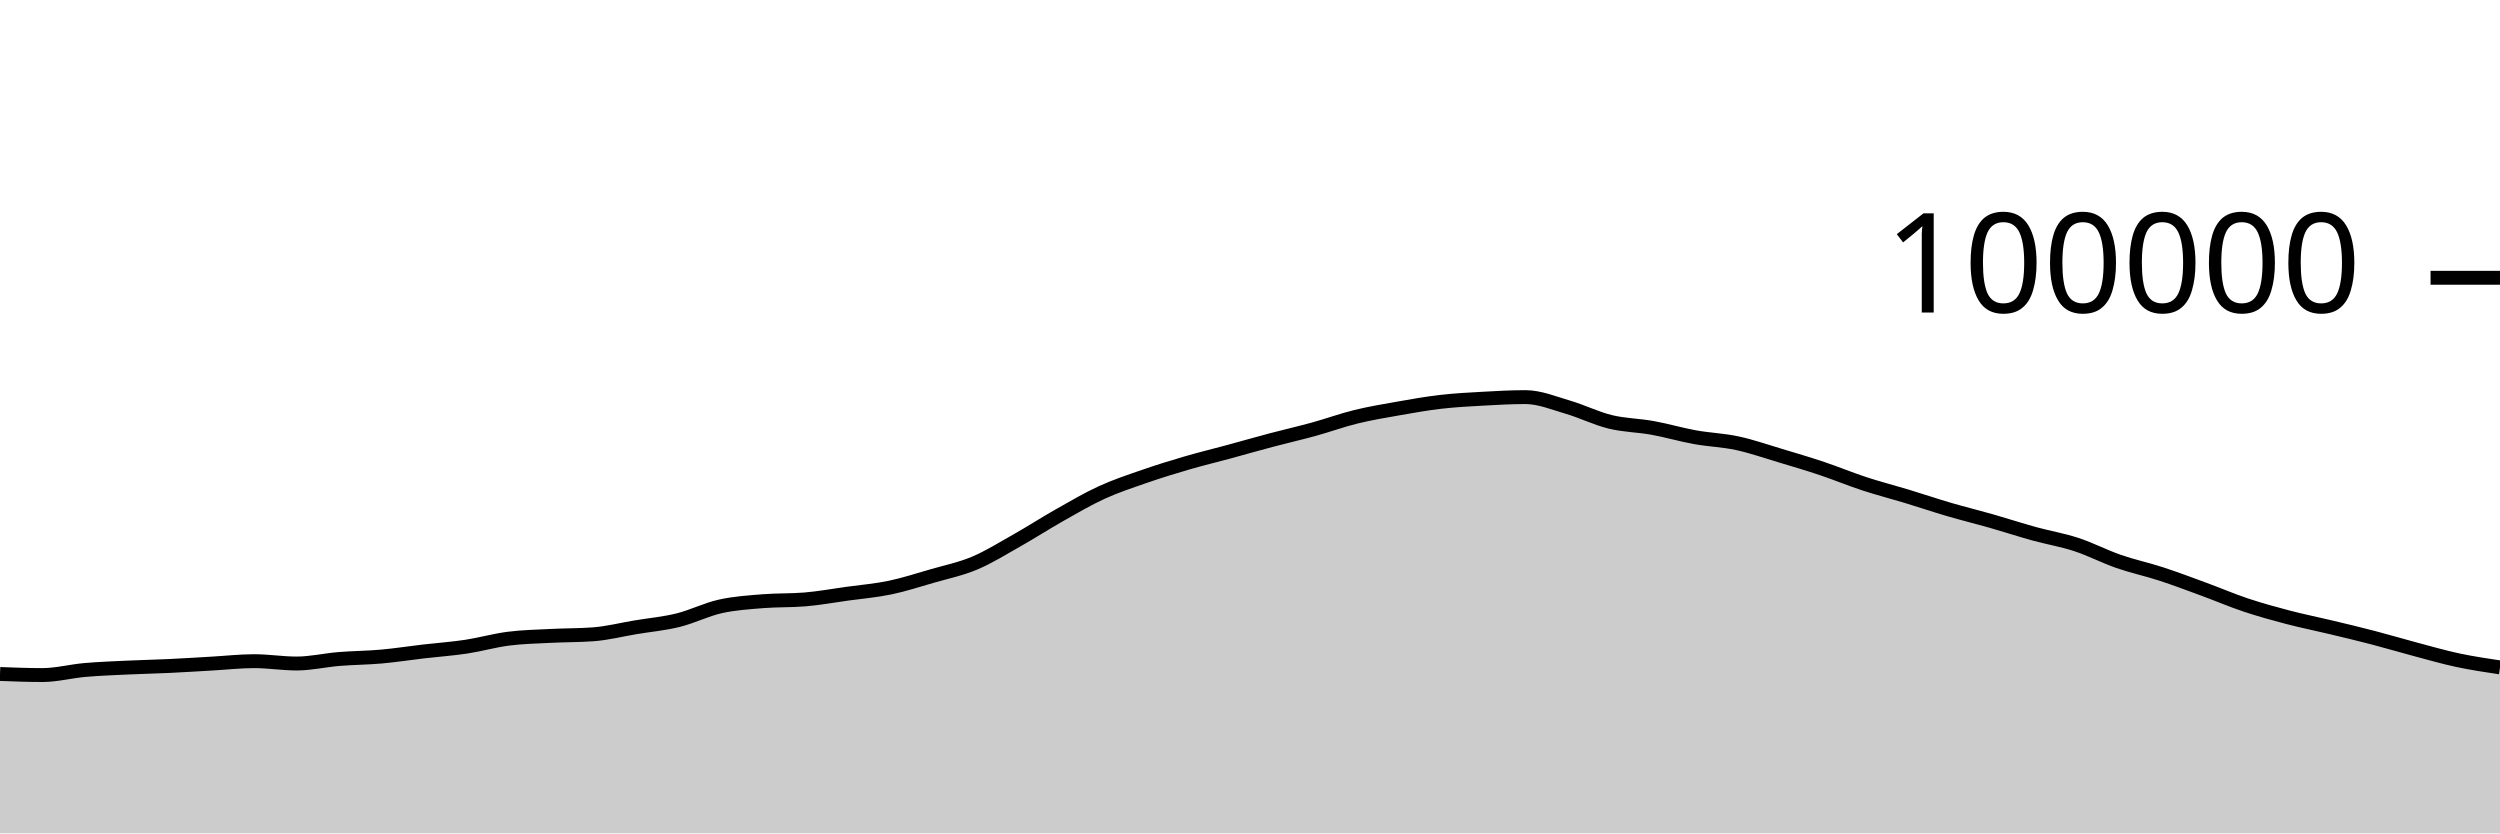
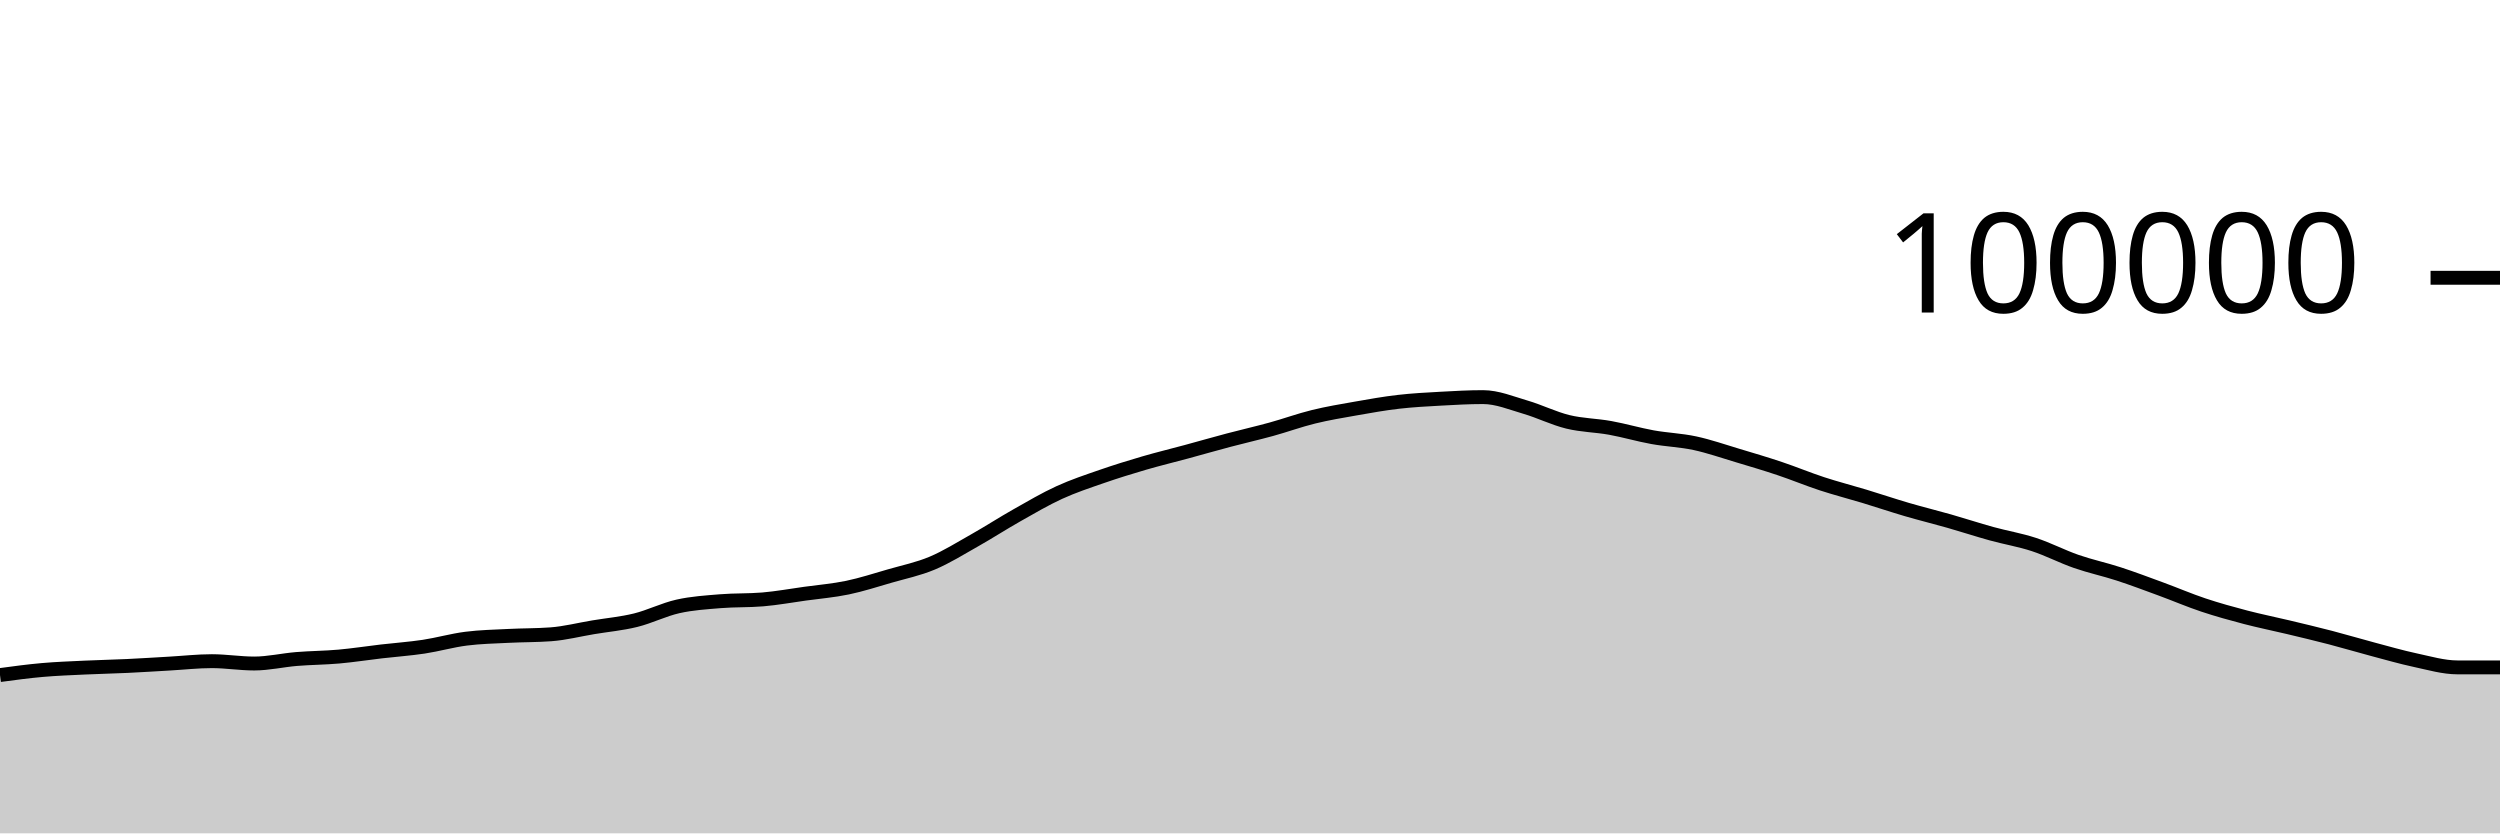
<svg xmlns="http://www.w3.org/2000/svg" viewBox="0 0 180 60">
  <g transform="translate(0,20)">
-     <path class="area" fill="rgba(0, 0, 0, 0.2)" d="M0,28.527C1.017,28.566,2.034,28.604,3.051,28.604C4.068,28.604,5.085,28.329,6.102,28.24C7.119,28.15,8.136,28.115,9.153,28.066C10.169,28.018,11.186,27.998,12.203,27.95C13.22,27.902,14.237,27.836,15.254,27.778C16.271,27.72,17.288,27.604,18.305,27.604C19.322,27.604,20.339,27.773,21.356,27.773C22.373,27.773,23.39,27.532,24.407,27.448C25.424,27.365,26.441,27.363,27.458,27.272C28.475,27.181,29.492,27.021,30.508,26.903C31.525,26.784,32.542,26.715,33.559,26.562C34.576,26.408,35.593,26.113,36.61,25.984C37.627,25.854,38.644,25.836,39.661,25.784C40.678,25.731,41.695,25.746,42.712,25.67C43.729,25.595,44.746,25.333,45.763,25.164C46.78,24.995,47.797,24.905,48.814,24.655C49.831,24.404,50.847,23.888,51.864,23.66C52.881,23.432,53.898,23.371,54.915,23.287C55.932,23.203,56.949,23.244,57.966,23.158C58.983,23.072,60,22.886,61.017,22.745C62.034,22.604,63.051,22.522,64.068,22.31C65.085,22.098,66.102,21.767,67.119,21.473C68.136,21.179,69.153,20.973,70.169,20.546C71.186,20.118,72.203,19.482,73.22,18.908C74.237,18.334,75.254,17.675,76.271,17.101C77.288,16.526,78.305,15.927,79.322,15.461C80.339,14.996,81.356,14.661,82.373,14.308C83.39,13.955,84.407,13.64,85.424,13.343C86.441,13.046,87.458,12.802,88.475,12.526C89.492,12.25,90.508,11.957,91.525,11.688C92.542,11.418,93.559,11.189,94.576,10.909C95.593,10.629,96.61,10.257,97.627,10.008C98.644,9.758,99.661,9.59,100.678,9.411C101.695,9.232,102.712,9.05,103.729,8.933C104.746,8.815,105.763,8.762,106.78,8.706C107.797,8.649,108.814,8.592,109.831,8.592C110.847,8.592,111.864,9.019,112.881,9.316C113.898,9.612,114.915,10.123,115.932,10.372C116.949,10.621,117.966,10.624,118.983,10.808C120,10.992,121.017,11.294,122.034,11.478C123.051,11.662,124.068,11.693,125.085,11.912C126.102,12.131,127.119,12.486,128.136,12.79C129.153,13.094,130.169,13.395,131.186,13.736C132.203,14.076,133.22,14.5,134.237,14.833C135.254,15.166,136.271,15.425,137.288,15.733C138.305,16.042,139.322,16.386,140.339,16.684C141.356,16.982,142.373,17.23,143.39,17.52C144.407,17.81,145.424,18.145,146.441,18.426C147.458,18.707,148.475,18.872,149.492,19.205C150.508,19.538,151.525,20.071,152.542,20.424C153.559,20.777,154.576,20.991,155.593,21.322C156.61,21.653,157.627,22.038,158.644,22.411C159.661,22.784,160.678,23.222,161.695,23.561C162.712,23.9,163.729,24.181,164.746,24.447C165.763,24.713,166.78,24.915,167.797,25.159C168.814,25.402,169.831,25.643,170.847,25.908C171.864,26.173,172.881,26.478,173.898,26.748C174.915,27.018,175.932,27.313,176.949,27.531C177.966,27.748,178.983,27.9,180,28.052L180,40C178.983,40,177.966,40,176.949,40C175.932,40,174.915,40,173.898,40C172.881,40,171.864,40,170.847,40C169.831,40,168.814,40,167.797,40C166.78,40,165.763,40,164.746,40C163.729,40,162.712,40,161.695,40C160.678,40,159.661,40,158.644,40C157.627,40,156.61,40,155.593,40C154.576,40,153.559,40,152.542,40C151.525,40,150.508,40,149.492,40C148.475,40,147.458,40,146.441,40C145.424,40,144.407,40,143.39,40C142.373,40,141.356,40,140.339,40C139.322,40,138.305,40,137.288,40C136.271,40,135.254,40,134.237,40C133.22,40,132.203,40,131.186,40C130.169,40,129.153,40,128.136,40C127.119,40,126.102,40,125.085,40C124.068,40,123.051,40,122.034,40C121.017,40,120,40,118.983,40C117.966,40,116.949,40,115.932,40C114.915,40,113.898,40,112.881,40C111.864,40,110.847,40,109.831,40C108.814,40,107.797,40,106.78,40C105.763,40,104.746,40,103.729,40C102.712,40,101.695,40,100.678,40C99.661,40,98.644,40,97.627,40C96.61,40,95.593,40,94.576,40C93.559,40,92.542,40,91.525,40C90.508,40,89.492,40,88.475,40C87.458,40,86.441,40,85.424,40C84.407,40,83.39,40,82.373,40C81.356,40,80.339,40,79.322,40C78.305,40,77.288,40,76.271,40C75.254,40,74.237,40,73.22,40C72.203,40,71.186,40,70.169,40C69.153,40,68.136,40,67.119,40C66.102,40,65.085,40,64.068,40C63.051,40,62.034,40,61.017,40C60,40,58.983,40,57.966,40C56.949,40,55.932,40,54.915,40C53.898,40,52.881,40,51.864,40C50.847,40,49.831,40,48.814,40C47.797,40,46.78,40,45.763,40C44.746,40,43.729,40,42.712,40C41.695,40,40.678,40,39.661,40C38.644,40,37.627,40,36.61,40C35.593,40,34.576,40,33.559,40C32.542,40,31.525,40,30.508,40C29.492,40,28.475,40,27.458,40C26.441,40,25.424,40,24.407,40C23.39,40,22.373,40,21.356,40C20.339,40,19.322,40,18.305,40C17.288,40,16.271,40,15.254,40C14.237,40,13.22,40,12.203,40C11.186,40,10.169,40,9.153,40C8.136,40,7.119,40,6.102,40C5.085,40,4.068,40,3.051,40C2.034,40,1.017,40,0,40Z" />
-     <path class="line" stroke="black" fill="none" d="M0,28.527C1.017,28.566,2.034,28.604,3.051,28.604C4.068,28.604,5.085,28.329,6.102,28.24C7.119,28.15,8.136,28.115,9.153,28.066C10.169,28.018,11.186,27.998,12.203,27.95C13.22,27.902,14.237,27.836,15.254,27.778C16.271,27.72,17.288,27.604,18.305,27.604C19.322,27.604,20.339,27.773,21.356,27.773C22.373,27.773,23.39,27.532,24.407,27.448C25.424,27.365,26.441,27.363,27.458,27.272C28.475,27.181,29.492,27.021,30.508,26.903C31.525,26.784,32.542,26.715,33.559,26.562C34.576,26.408,35.593,26.113,36.61,25.984C37.627,25.854,38.644,25.836,39.661,25.784C40.678,25.731,41.695,25.746,42.712,25.67C43.729,25.595,44.746,25.333,45.763,25.164C46.78,24.995,47.797,24.905,48.814,24.655C49.831,24.404,50.847,23.888,51.864,23.66C52.881,23.432,53.898,23.371,54.915,23.287C55.932,23.203,56.949,23.244,57.966,23.158C58.983,23.072,60,22.886,61.017,22.745C62.034,22.604,63.051,22.522,64.068,22.31C65.085,22.098,66.102,21.767,67.119,21.473C68.136,21.179,69.153,20.973,70.169,20.546C71.186,20.118,72.203,19.482,73.22,18.908C74.237,18.334,75.254,17.675,76.271,17.101C77.288,16.526,78.305,15.927,79.322,15.461C80.339,14.996,81.356,14.661,82.373,14.308C83.39,13.955,84.407,13.64,85.424,13.343C86.441,13.046,87.458,12.802,88.475,12.526C89.492,12.25,90.508,11.957,91.525,11.688C92.542,11.418,93.559,11.189,94.576,10.909C95.593,10.629,96.61,10.257,97.627,10.008C98.644,9.758,99.661,9.59,100.678,9.411C101.695,9.232,102.712,9.05,103.729,8.933C104.746,8.815,105.763,8.762,106.78,8.706C107.797,8.649,108.814,8.592,109.831,8.592C110.847,8.592,111.864,9.019,112.881,9.316C113.898,9.612,114.915,10.123,115.932,10.372C116.949,10.621,117.966,10.624,118.983,10.808C120,10.992,121.017,11.294,122.034,11.478C123.051,11.662,124.068,11.693,125.085,11.912C126.102,12.131,127.119,12.486,128.136,12.79C129.153,13.094,130.169,13.395,131.186,13.736C132.203,14.076,133.22,14.5,134.237,14.833C135.254,15.166,136.271,15.425,137.288,15.733C138.305,16.042,139.322,16.386,140.339,16.684C141.356,16.982,142.373,17.23,143.39,17.52C144.407,17.81,145.424,18.145,146.441,18.426C147.458,18.707,148.475,18.872,149.492,19.205C150.508,19.538,151.525,20.071,152.542,20.424C153.559,20.777,154.576,20.991,155.593,21.322C156.61,21.653,157.627,22.038,158.644,22.411C159.661,22.784,160.678,23.222,161.695,23.561C162.712,23.9,163.729,24.181,164.746,24.447C165.763,24.713,166.78,24.915,167.797,25.159C168.814,25.402,169.831,25.643,170.847,25.908C171.864,26.173,172.881,26.478,173.898,26.748C174.915,27.018,175.932,27.313,176.949,27.531C177.966,27.748,178.983,27.9,180,28.052" />
+     <path class="area" fill="rgba(0, 0, 0, 0.2)" d="M0,28.604C1.017,28.467,2.034,28.329,3.051,28.24C4.068,28.15,5.085,28.115,6.102,28.066C7.119,28.018,8.136,27.998,9.153,27.95C10.169,27.902,11.186,27.836,12.203,27.778C13.22,27.72,14.237,27.604,15.254,27.604C16.271,27.604,17.288,27.773,18.305,27.773C19.322,27.773,20.339,27.532,21.356,27.448C22.373,27.365,23.39,27.363,24.407,27.272C25.424,27.181,26.441,27.021,27.458,26.903C28.475,26.784,29.492,26.715,30.508,26.562C31.525,26.408,32.542,26.113,33.559,25.984C34.576,25.854,35.593,25.836,36.61,25.784C37.627,25.731,38.644,25.746,39.661,25.67C40.678,25.595,41.695,25.333,42.712,25.164C43.729,24.995,44.746,24.905,45.763,24.655C46.78,24.404,47.797,23.888,48.814,23.66C49.831,23.432,50.847,23.371,51.864,23.287C52.881,23.203,53.898,23.244,54.915,23.158C55.932,23.072,56.949,22.886,57.966,22.745C58.983,22.604,60,22.522,61.017,22.31C62.034,22.098,63.051,21.767,64.068,21.473C65.085,21.179,66.102,20.973,67.119,20.546C68.136,20.118,69.153,19.482,70.169,18.908C71.186,18.334,72.203,17.675,73.22,17.101C74.237,16.526,75.254,15.927,76.271,15.461C77.288,14.996,78.305,14.661,79.322,14.308C80.339,13.955,81.356,13.64,82.373,13.343C83.39,13.046,84.407,12.802,85.424,12.526C86.441,12.25,87.458,11.957,88.475,11.688C89.492,11.418,90.508,11.189,91.525,10.909C92.542,10.629,93.559,10.257,94.576,10.008C95.593,9.758,96.61,9.59,97.627,9.411C98.644,9.232,99.661,9.05,100.678,8.933C101.695,8.815,102.712,8.762,103.729,8.706C104.746,8.649,105.763,8.592,106.78,8.592C107.797,8.592,108.814,9.019,109.831,9.316C110.847,9.612,111.864,10.123,112.881,10.372C113.898,10.621,114.915,10.624,115.932,10.808C116.949,10.992,117.966,11.294,118.983,11.478C120,11.662,121.017,11.693,122.034,11.912C123.051,12.131,124.068,12.486,125.085,12.79C126.102,13.094,127.119,13.395,128.136,13.736C129.153,14.076,130.169,14.5,131.186,14.833C132.203,15.166,133.22,15.425,134.237,15.733C135.254,16.042,136.271,16.386,137.288,16.684C138.305,16.982,139.322,17.23,140.339,17.52C141.356,17.81,142.373,18.145,143.39,18.426C144.407,18.707,145.424,18.872,146.441,19.205C147.458,19.538,148.475,20.071,149.492,20.424C150.508,20.777,151.525,20.991,152.542,21.322C153.559,21.653,154.576,22.038,155.593,22.411C156.61,22.784,157.627,23.222,158.644,23.561C159.661,23.9,160.678,24.181,161.695,24.447C162.712,24.713,163.729,24.915,164.746,25.159C165.763,25.402,166.78,25.643,167.797,25.908C168.814,26.173,169.831,26.478,170.847,26.748C171.864,27.018,172.881,27.313,173.898,27.531C174.915,27.748,175.932,28.052,176.949,28.052C177.966,28.052,178.983,28.052,180,28.052L180,40C178.983,40,177.966,40,176.949,40C175.932,40,174.915,40,173.898,40C172.881,40,171.864,40,170.847,40C169.831,40,168.814,40,167.797,40C166.78,40,165.763,40,164.746,40C163.729,40,162.712,40,161.695,40C160.678,40,159.661,40,158.644,40C157.627,40,156.61,40,155.593,40C154.576,40,153.559,40,152.542,40C151.525,40,150.508,40,149.492,40C148.475,40,147.458,40,146.441,40C145.424,40,144.407,40,143.39,40C142.373,40,141.356,40,140.339,40C139.322,40,138.305,40,137.288,40C136.271,40,135.254,40,134.237,40C133.22,40,132.203,40,131.186,40C130.169,40,129.153,40,128.136,40C127.119,40,126.102,40,125.085,40C124.068,40,123.051,40,122.034,40C121.017,40,120,40,118.983,40C117.966,40,116.949,40,115.932,40C114.915,40,113.898,40,112.881,40C111.864,40,110.847,40,109.831,40C108.814,40,107.797,40,106.78,40C105.763,40,104.746,40,103.729,40C102.712,40,101.695,40,100.678,40C99.661,40,98.644,40,97.627,40C96.61,40,95.593,40,94.576,40C93.559,40,92.542,40,91.525,40C90.508,40,89.492,40,88.475,40C87.458,40,86.441,40,85.424,40C84.407,40,83.39,40,82.373,40C81.356,40,80.339,40,79.322,40C78.305,40,77.288,40,76.271,40C75.254,40,74.237,40,73.22,40C72.203,40,71.186,40,70.169,40C69.153,40,68.136,40,67.119,40C66.102,40,65.085,40,64.068,40C63.051,40,62.034,40,61.017,40C60,40,58.983,40,57.966,40C56.949,40,55.932,40,54.915,40C53.898,40,52.881,40,51.864,40C50.847,40,49.831,40,48.814,40C47.797,40,46.78,40,45.763,40C44.746,40,43.729,40,42.712,40C41.695,40,40.678,40,39.661,40C38.644,40,37.627,40,36.61,40C35.593,40,34.576,40,33.559,40C32.542,40,31.525,40,30.508,40C29.492,40,28.475,40,27.458,40C26.441,40,25.424,40,24.407,40C23.39,40,22.373,40,21.356,40C20.339,40,19.322,40,18.305,40C17.288,40,16.271,40,15.254,40C14.237,40,13.22,40,12.203,40C11.186,40,10.169,40,9.153,40C8.136,40,7.119,40,6.102,40C5.085,40,4.068,40,3.051,40C2.034,40,1.017,40,0,40Z" />
+     <path class="line" stroke="black" fill="none" d="M0,28.604C1.017,28.467,2.034,28.329,3.051,28.24C4.068,28.15,5.085,28.115,6.102,28.066C7.119,28.018,8.136,27.998,9.153,27.95C10.169,27.902,11.186,27.836,12.203,27.778C13.22,27.72,14.237,27.604,15.254,27.604C16.271,27.604,17.288,27.773,18.305,27.773C19.322,27.773,20.339,27.532,21.356,27.448C22.373,27.365,23.39,27.363,24.407,27.272C25.424,27.181,26.441,27.021,27.458,26.903C28.475,26.784,29.492,26.715,30.508,26.562C31.525,26.408,32.542,26.113,33.559,25.984C34.576,25.854,35.593,25.836,36.61,25.784C37.627,25.731,38.644,25.746,39.661,25.67C40.678,25.595,41.695,25.333,42.712,25.164C43.729,24.995,44.746,24.905,45.763,24.655C46.78,24.404,47.797,23.888,48.814,23.66C49.831,23.432,50.847,23.371,51.864,23.287C52.881,23.203,53.898,23.244,54.915,23.158C55.932,23.072,56.949,22.886,57.966,22.745C58.983,22.604,60,22.522,61.017,22.31C62.034,22.098,63.051,21.767,64.068,21.473C65.085,21.179,66.102,20.973,67.119,20.546C68.136,20.118,69.153,19.482,70.169,18.908C71.186,18.334,72.203,17.675,73.22,17.101C74.237,16.526,75.254,15.927,76.271,15.461C77.288,14.996,78.305,14.661,79.322,14.308C80.339,13.955,81.356,13.64,82.373,13.343C83.39,13.046,84.407,12.802,85.424,12.526C86.441,12.25,87.458,11.957,88.475,11.688C89.492,11.418,90.508,11.189,91.525,10.909C92.542,10.629,93.559,10.257,94.576,10.008C95.593,9.758,96.61,9.59,97.627,9.411C98.644,9.232,99.661,9.05,100.678,8.933C101.695,8.815,102.712,8.762,103.729,8.706C104.746,8.649,105.763,8.592,106.78,8.592C107.797,8.592,108.814,9.019,109.831,9.316C110.847,9.612,111.864,10.123,112.881,10.372C113.898,10.621,114.915,10.624,115.932,10.808C116.949,10.992,117.966,11.294,118.983,11.478C120,11.662,121.017,11.693,122.034,11.912C123.051,12.131,124.068,12.486,125.085,12.79C126.102,13.094,127.119,13.395,128.136,13.736C129.153,14.076,130.169,14.5,131.186,14.833C132.203,15.166,133.22,15.425,134.237,15.733C135.254,16.042,136.271,16.386,137.288,16.684C138.305,16.982,139.322,17.23,140.339,17.52C141.356,17.81,142.373,18.145,143.39,18.426C144.407,18.707,145.424,18.872,146.441,19.205C147.458,19.538,148.475,20.071,149.492,20.424C150.508,20.777,151.525,20.991,152.542,21.322C153.559,21.653,154.576,22.038,155.593,22.411C156.61,22.784,157.627,23.222,158.644,23.561C159.661,23.9,160.678,24.181,161.695,24.447C162.712,24.713,163.729,24.915,164.746,25.159C165.763,25.402,166.78,25.643,167.797,25.908C168.814,26.173,169.831,26.478,170.847,26.748C171.864,27.018,172.881,27.313,173.898,27.531C174.915,27.748,175.932,28.052,176.949,28.052C177.966,28.052,178.983,28.052,180,28.052" />
    <path class="axis-ceiling" stroke-width="1" stroke="black" fill="none" d="M175,0L180,0" />
    <text class="axis-ceiling-label" font-family="sans-serif" text-anchor="end" font-size="10px" x="170" y="2.5">100000</text>
  </g>
</svg>
